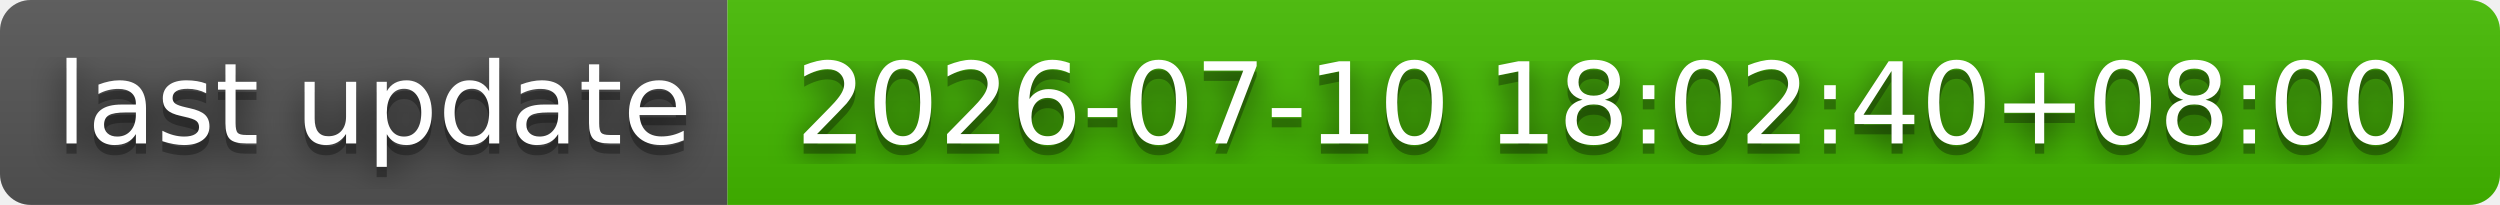
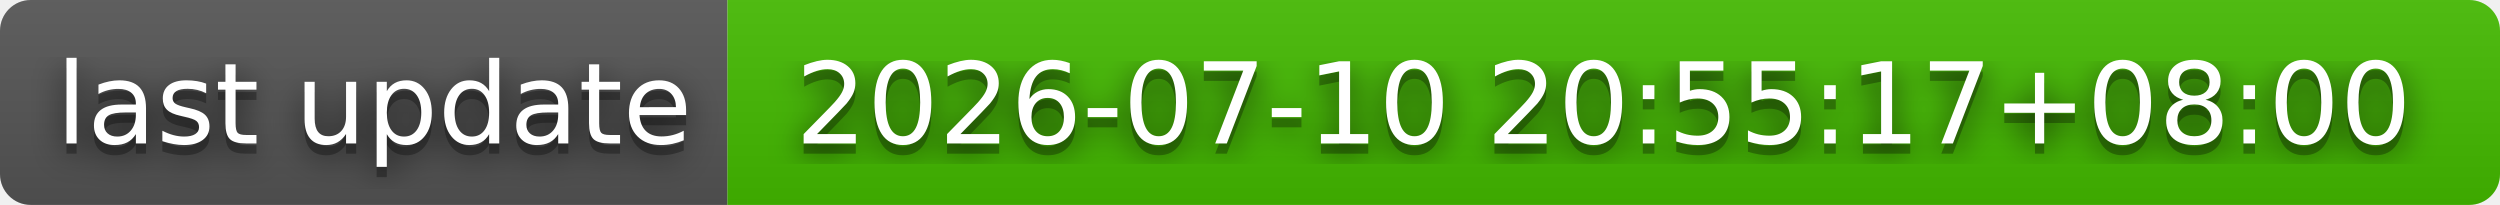
- <svg xmlns="http://www.w3.org/2000/svg" width="244" height="20" role="img" aria-label="last update: 2026-07-10 18:02:40+08:00">
+ <svg xmlns="http://www.w3.org/2000/svg" width="244" height="20" role="img" aria-label="last update: 2026-07-10 20:55:17+08:00">
  <filter id="blur">
    <feGaussianBlur stdDeviation="16" />
  </filter>
  <linearGradient id="s" x2="0" y2="100%">
    <stop offset="0" stop-color="#bbb" stop-opacity=".1" />
    <stop offset="1" stop-opacity=".1" />
  </linearGradient>
  <clipPath id="r">
    <rect width="244" height="20" rx="3" />
  </clipPath>
  <g clip-path="url(#r)">
    <rect width="71" height="20" fill="#555" />
    <rect x="71" width="173" height="20" fill="#4b0" />
    <rect width="244" height="20" fill="url(#s)" />
  </g>
  <g fill="#fff" text-anchor="middle" font-family="Verdana,Geneva,DejaVu Sans,sans-serif" text-rendering="geometricPrecision" font-size="110">
    <g transform="scale(.1)">
      <g aria-hidden="true" fill="#010101">
        <text x="365" y="150" fill-opacity=".8" filter="url(#blur)" textLength="610">last update</text>
        <text x="365" y="150" fill-opacity=".3" textLength="610">last update</text>
      </g>
      <text x="365" y="140" textLength="610">last update</text>
    </g>
    <g transform="scale(.1)">
      <g aria-hidden="true" fill="#010101">
-         <text x="1565" y="150" fill-opacity=".8" filter="url(#blur)" textLength="1630">2026-07-10 18:02:40+08:00</text>
-         <text x="1565" y="150" fill-opacity=".3" textLength="1630">2026-07-10 18:02:40+08:00</text>
+         <text x="1565" y="150" fill-opacity=".8" filter="url(#blur)" textLength="1630">2026-07-10 20:55:17+08:00</text>
+         <text x="1565" y="150" fill-opacity=".3" textLength="1630">2026-07-10 20:55:17+08:00</text>
      </g>
-       <text x="1565" y="140" textLength="1630">2026-07-10 18:02:40+08:00</text>
+       <text x="1565" y="140" textLength="1630">2026-07-10 20:55:17+08:00</text>
    </g>
  </g>
</svg>
